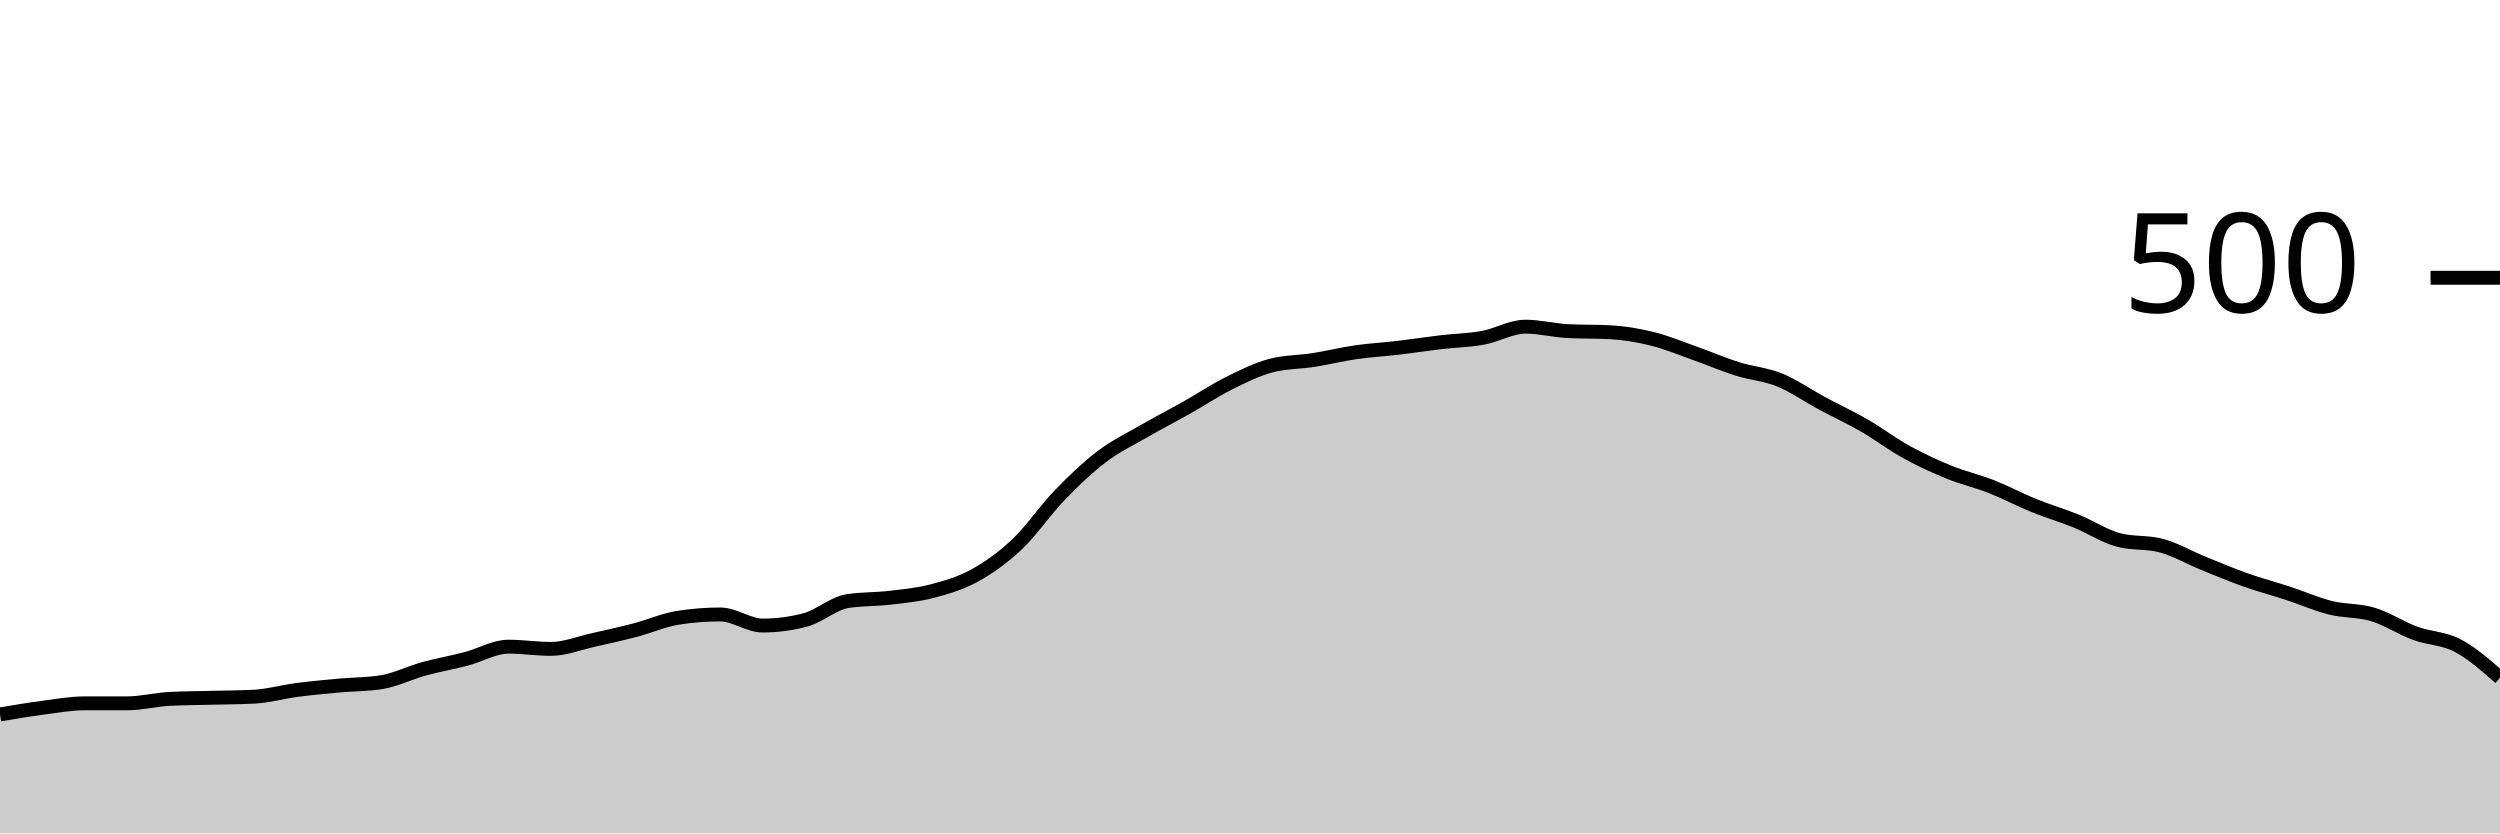
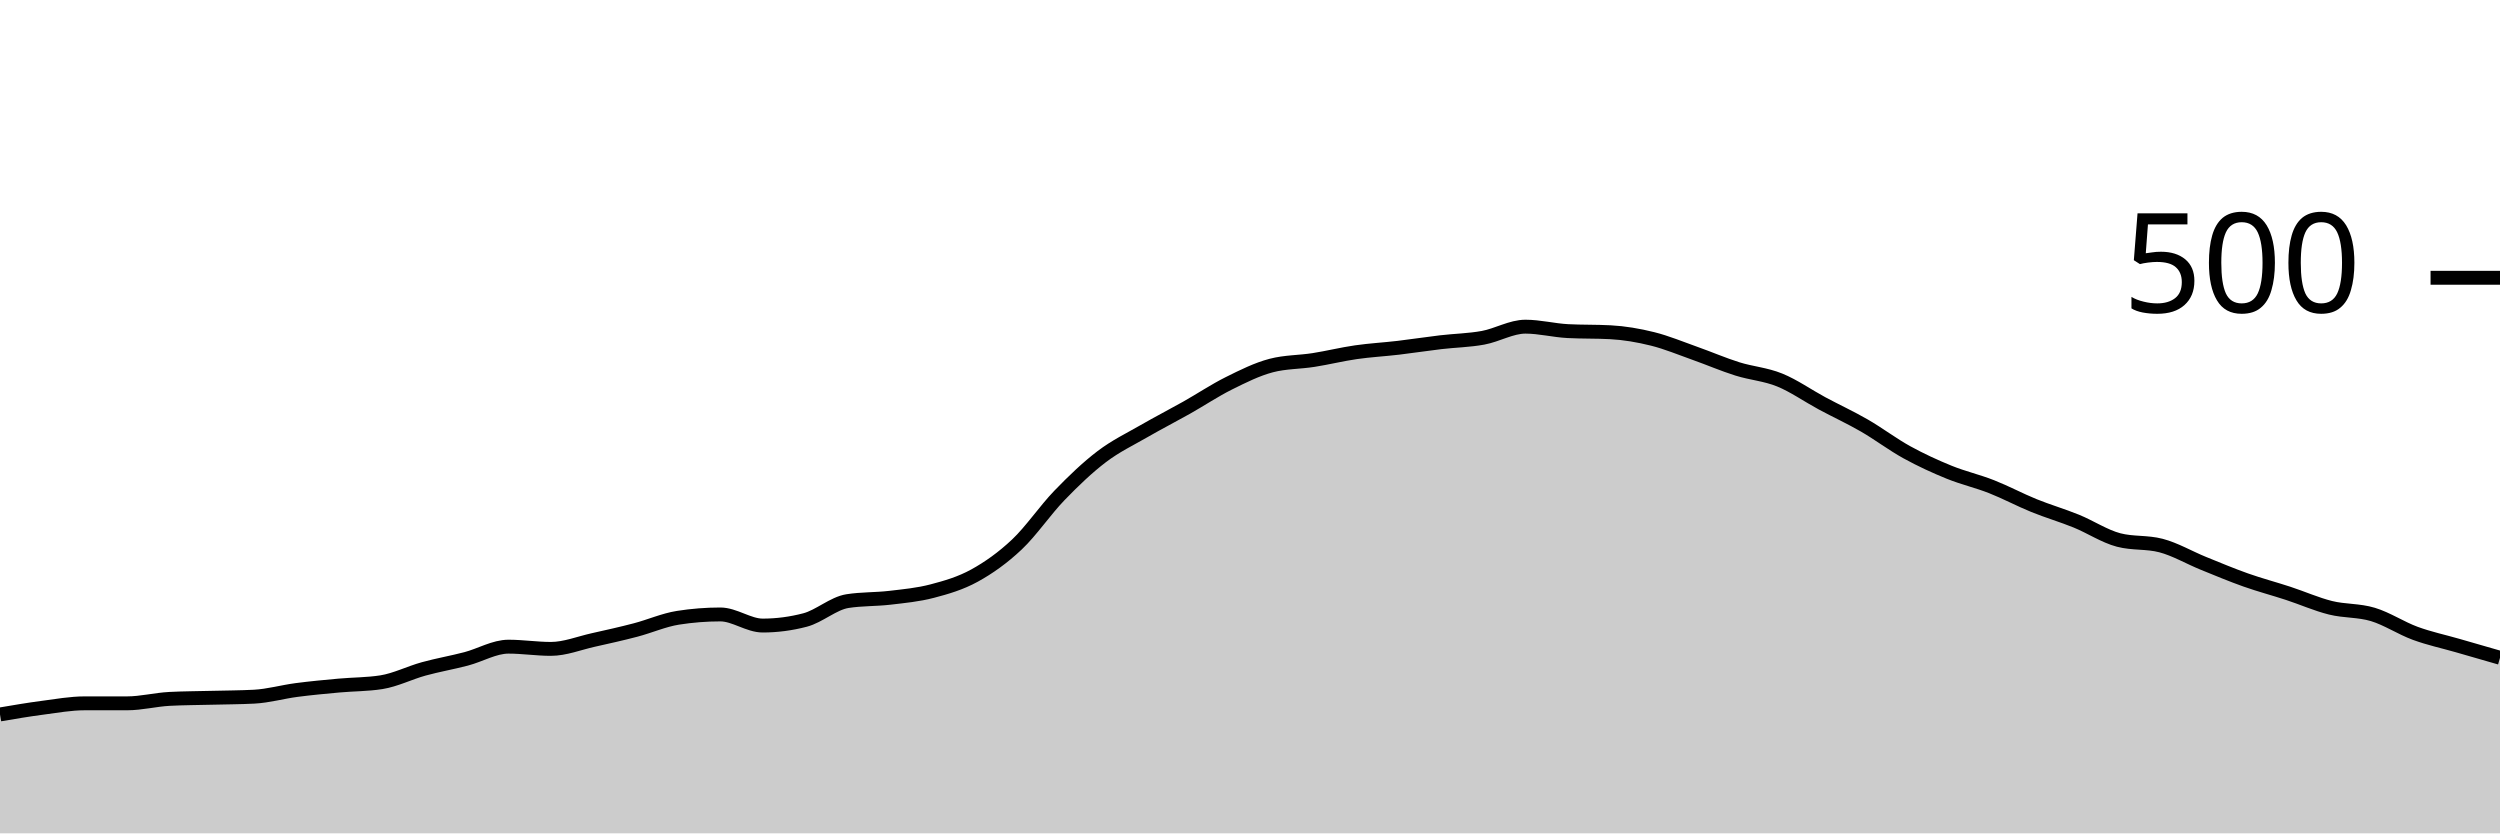
<svg xmlns="http://www.w3.org/2000/svg" viewBox="0 0 180 60">
  <g transform="translate(0,20)">
-     <path class="area" fill="rgba(0, 0, 0, 0.2)" d="M0,31.44C1.017,31.267,2.034,31.093,3.051,30.96C4.068,30.827,5.085,30.64,6.102,30.64C7.119,30.64,8.136,30.64,9.153,30.64C10.169,30.64,11.186,30.373,12.203,30.32C13.22,30.267,14.237,30.267,15.254,30.24C16.271,30.213,17.288,30.213,18.305,30.16C19.322,30.107,20.339,29.813,21.356,29.68C22.373,29.547,23.39,29.453,24.407,29.36C25.424,29.267,26.441,29.28,27.458,29.12C28.475,28.96,29.492,28.44,30.508,28.16C31.525,27.88,32.542,27.707,33.559,27.44C34.576,27.173,35.593,26.56,36.61,26.56C37.627,26.56,38.644,26.72,39.661,26.72C40.678,26.72,41.695,26.307,42.712,26.08C43.729,25.853,44.746,25.627,45.763,25.36C46.78,25.093,47.797,24.64,48.814,24.48C49.831,24.32,50.847,24.24,51.864,24.24C52.881,24.24,53.898,25.04,54.915,25.04C55.932,25.04,56.949,24.907,57.966,24.64C58.983,24.373,60,23.44,61.017,23.28C62.034,23.12,63.051,23.16,64.068,23.04C65.085,22.92,66.102,22.827,67.119,22.56C68.136,22.293,69.153,22,70.169,21.44C71.186,20.88,72.203,20.16,73.22,19.2C74.237,18.24,75.254,16.733,76.271,15.68C77.288,14.627,78.305,13.653,79.322,12.88C80.339,12.107,81.356,11.627,82.373,11.04C83.39,10.453,84.407,9.933,85.424,9.36C86.441,8.787,87.458,8.107,88.475,7.6C89.492,7.093,90.508,6.587,91.525,6.32C92.542,6.053,93.559,6.08,94.576,5.92C95.593,5.76,96.61,5.507,97.627,5.36C98.644,5.213,99.661,5.16,100.678,5.04C101.695,4.92,102.712,4.76,103.729,4.64C104.746,4.52,105.763,4.507,106.78,4.32C107.797,4.133,108.814,3.52,109.831,3.52C110.847,3.52,111.864,3.787,112.881,3.84C113.898,3.893,114.915,3.867,115.932,3.92C116.949,3.973,117.966,4.147,118.983,4.4C120,4.653,121.017,5.08,122.034,5.44C123.051,5.8,124.068,6.24,125.085,6.56C126.102,6.88,127.119,6.947,128.136,7.36C129.153,7.773,130.169,8.493,131.186,9.04C132.203,9.587,133.22,10.053,134.237,10.64C135.254,11.227,136.271,12,137.288,12.56C138.305,13.12,139.322,13.587,140.339,14C141.356,14.413,142.373,14.64,143.39,15.04C144.407,15.44,145.424,15.987,146.441,16.4C147.458,16.813,148.475,17.107,149.492,17.52C150.508,17.933,151.525,18.613,152.542,18.88C153.559,19.147,154.576,19.013,155.593,19.28C156.61,19.547,157.627,20.147,158.644,20.56C159.661,20.973,160.678,21.4,161.695,21.76C162.712,22.12,163.729,22.387,164.746,22.72C165.763,23.053,166.78,23.507,167.797,23.76C168.814,24.013,169.831,23.933,170.847,24.24C171.864,24.547,172.881,25.227,173.898,25.6C174.915,25.973,175.932,25.947,176.949,26.48C177.966,27.013,178.983,27.907,180,28.8L180,40C178.983,40,177.966,40,176.949,40C175.932,40,174.915,40,173.898,40C172.881,40,171.864,40,170.847,40C169.831,40,168.814,40,167.797,40C166.78,40,165.763,40,164.746,40C163.729,40,162.712,40,161.695,40C160.678,40,159.661,40,158.644,40C157.627,40,156.61,40,155.593,40C154.576,40,153.559,40,152.542,40C151.525,40,150.508,40,149.492,40C148.475,40,147.458,40,146.441,40C145.424,40,144.407,40,143.39,40C142.373,40,141.356,40,140.339,40C139.322,40,138.305,40,137.288,40C136.271,40,135.254,40,134.237,40C133.22,40,132.203,40,131.186,40C130.169,40,129.153,40,128.136,40C127.119,40,126.102,40,125.085,40C124.068,40,123.051,40,122.034,40C121.017,40,120,40,118.983,40C117.966,40,116.949,40,115.932,40C114.915,40,113.898,40,112.881,40C111.864,40,110.847,40,109.831,40C108.814,40,107.797,40,106.78,40C105.763,40,104.746,40,103.729,40C102.712,40,101.695,40,100.678,40C99.661,40,98.644,40,97.627,40C96.61,40,95.593,40,94.576,40C93.559,40,92.542,40,91.525,40C90.508,40,89.492,40,88.475,40C87.458,40,86.441,40,85.424,40C84.407,40,83.39,40,82.373,40C81.356,40,80.339,40,79.322,40C78.305,40,77.288,40,76.271,40C75.254,40,74.237,40,73.22,40C72.203,40,71.186,40,70.169,40C69.153,40,68.136,40,67.119,40C66.102,40,65.085,40,64.068,40C63.051,40,62.034,40,61.017,40C60,40,58.983,40,57.966,40C56.949,40,55.932,40,54.915,40C53.898,40,52.881,40,51.864,40C50.847,40,49.831,40,48.814,40C47.797,40,46.78,40,45.763,40C44.746,40,43.729,40,42.712,40C41.695,40,40.678,40,39.661,40C38.644,40,37.627,40,36.61,40C35.593,40,34.576,40,33.559,40C32.542,40,31.525,40,30.508,40C29.492,40,28.475,40,27.458,40C26.441,40,25.424,40,24.407,40C23.39,40,22.373,40,21.356,40C20.339,40,19.322,40,18.305,40C17.288,40,16.271,40,15.254,40C14.237,40,13.22,40,12.203,40C11.186,40,10.169,40,9.153,40C8.136,40,7.119,40,6.102,40C5.085,40,4.068,40,3.051,40C2.034,40,1.017,40,0,40Z" />
-     <path class="line" stroke="black" fill="none" d="M0,31.44C1.017,31.267,2.034,31.093,3.051,30.96C4.068,30.827,5.085,30.64,6.102,30.64C7.119,30.64,8.136,30.64,9.153,30.64C10.169,30.64,11.186,30.373,12.203,30.32C13.22,30.267,14.237,30.267,15.254,30.24C16.271,30.213,17.288,30.213,18.305,30.16C19.322,30.107,20.339,29.813,21.356,29.68C22.373,29.547,23.39,29.453,24.407,29.36C25.424,29.267,26.441,29.28,27.458,29.12C28.475,28.96,29.492,28.44,30.508,28.16C31.525,27.88,32.542,27.707,33.559,27.44C34.576,27.173,35.593,26.56,36.61,26.56C37.627,26.56,38.644,26.72,39.661,26.72C40.678,26.72,41.695,26.307,42.712,26.08C43.729,25.853,44.746,25.627,45.763,25.36C46.78,25.093,47.797,24.64,48.814,24.48C49.831,24.32,50.847,24.24,51.864,24.24C52.881,24.24,53.898,25.04,54.915,25.04C55.932,25.04,56.949,24.907,57.966,24.64C58.983,24.373,60,23.44,61.017,23.28C62.034,23.12,63.051,23.16,64.068,23.04C65.085,22.92,66.102,22.827,67.119,22.56C68.136,22.293,69.153,22,70.169,21.44C71.186,20.88,72.203,20.16,73.22,19.2C74.237,18.24,75.254,16.733,76.271,15.68C77.288,14.627,78.305,13.653,79.322,12.88C80.339,12.107,81.356,11.627,82.373,11.04C83.39,10.453,84.407,9.933,85.424,9.36C86.441,8.787,87.458,8.107,88.475,7.6C89.492,7.093,90.508,6.587,91.525,6.32C92.542,6.053,93.559,6.08,94.576,5.92C95.593,5.76,96.61,5.507,97.627,5.36C98.644,5.213,99.661,5.16,100.678,5.04C101.695,4.92,102.712,4.76,103.729,4.64C104.746,4.52,105.763,4.507,106.78,4.32C107.797,4.133,108.814,3.52,109.831,3.52C110.847,3.52,111.864,3.787,112.881,3.84C113.898,3.893,114.915,3.867,115.932,3.92C116.949,3.973,117.966,4.147,118.983,4.4C120,4.653,121.017,5.08,122.034,5.44C123.051,5.8,124.068,6.24,125.085,6.56C126.102,6.88,127.119,6.947,128.136,7.36C129.153,7.773,130.169,8.493,131.186,9.04C132.203,9.587,133.22,10.053,134.237,10.64C135.254,11.227,136.271,12,137.288,12.56C138.305,13.12,139.322,13.587,140.339,14C141.356,14.413,142.373,14.64,143.39,15.04C144.407,15.44,145.424,15.987,146.441,16.4C147.458,16.813,148.475,17.107,149.492,17.52C150.508,17.933,151.525,18.613,152.542,18.88C153.559,19.147,154.576,19.013,155.593,19.28C156.61,19.547,157.627,20.147,158.644,20.56C159.661,20.973,160.678,21.4,161.695,21.76C162.712,22.12,163.729,22.387,164.746,22.72C165.763,23.053,166.78,23.507,167.797,23.76C168.814,24.013,169.831,23.933,170.847,24.24C171.864,24.547,172.881,25.227,173.898,25.6C174.915,25.973,175.932,25.947,176.949,26.48C177.966,27.013,178.983,27.907,180,28.8" />
+     <path class="area" fill="rgba(0, 0, 0, 0.2)" d="M0,31.44C1.017,31.267,2.034,31.093,3.051,30.96C4.068,30.827,5.085,30.64,6.102,30.64C7.119,30.64,8.136,30.64,9.153,30.64C10.169,30.64,11.186,30.373,12.203,30.32C13.22,30.267,14.237,30.267,15.254,30.24C16.271,30.213,17.288,30.213,18.305,30.16C19.322,30.107,20.339,29.813,21.356,29.68C22.373,29.547,23.39,29.453,24.407,29.36C25.424,29.267,26.441,29.28,27.458,29.12C28.475,28.96,29.492,28.44,30.508,28.16C31.525,27.88,32.542,27.707,33.559,27.44C34.576,27.173,35.593,26.56,36.61,26.56C37.627,26.56,38.644,26.72,39.661,26.72C40.678,26.72,41.695,26.307,42.712,26.08C43.729,25.853,44.746,25.627,45.763,25.36C46.78,25.093,47.797,24.64,48.814,24.48C49.831,24.32,50.847,24.24,51.864,24.24C52.881,24.24,53.898,25.04,54.915,25.04C55.932,25.04,56.949,24.907,57.966,24.64C58.983,24.373,60,23.44,61.017,23.28C62.034,23.12,63.051,23.16,64.068,23.04C65.085,22.92,66.102,22.827,67.119,22.56C68.136,22.293,69.153,22,70.169,21.44C71.186,20.88,72.203,20.16,73.22,19.2C74.237,18.24,75.254,16.733,76.271,15.68C77.288,14.627,78.305,13.653,79.322,12.88C80.339,12.107,81.356,11.627,82.373,11.04C83.39,10.453,84.407,9.933,85.424,9.36C86.441,8.787,87.458,8.107,88.475,7.6C89.492,7.093,90.508,6.587,91.525,6.32C92.542,6.053,93.559,6.08,94.576,5.92C95.593,5.76,96.61,5.507,97.627,5.36C98.644,5.213,99.661,5.16,100.678,5.04C101.695,4.92,102.712,4.76,103.729,4.64C104.746,4.52,105.763,4.507,106.78,4.32C107.797,4.133,108.814,3.52,109.831,3.52C110.847,3.52,111.864,3.787,112.881,3.84C113.898,3.893,114.915,3.867,115.932,3.92C116.949,3.973,117.966,4.147,118.983,4.4C120,4.653,121.017,5.08,122.034,5.44C123.051,5.8,124.068,6.24,125.085,6.56C126.102,6.88,127.119,6.947,128.136,7.36C129.153,7.773,130.169,8.493,131.186,9.04C132.203,9.587,133.22,10.053,134.237,10.64C135.254,11.227,136.271,12,137.288,12.56C138.305,13.12,139.322,13.587,140.339,14C141.356,14.413,142.373,14.64,143.39,15.04C144.407,15.44,145.424,15.987,146.441,16.4C147.458,16.813,148.475,17.107,149.492,17.52C150.508,17.933,151.525,18.613,152.542,18.88C153.559,19.147,154.576,19.013,155.593,19.28C156.61,19.547,157.627,20.147,158.644,20.56C159.661,20.973,160.678,21.4,161.695,21.76C162.712,22.12,163.729,22.387,164.746,22.72C165.763,23.053,166.78,23.507,167.797,23.76C168.814,24.013,169.831,23.933,170.847,24.24C171.864,24.547,172.881,25.227,173.898,25.6C174.915,25.973,175.932,26.187,176.949,26.48C177.966,26.773,178.983,27.067,180,27.36L180,40C178.983,40,177.966,40,176.949,40C175.932,40,174.915,40,173.898,40C172.881,40,171.864,40,170.847,40C169.831,40,168.814,40,167.797,40C166.78,40,165.763,40,164.746,40C163.729,40,162.712,40,161.695,40C160.678,40,159.661,40,158.644,40C157.627,40,156.61,40,155.593,40C154.576,40,153.559,40,152.542,40C151.525,40,150.508,40,149.492,40C148.475,40,147.458,40,146.441,40C145.424,40,144.407,40,143.39,40C142.373,40,141.356,40,140.339,40C139.322,40,138.305,40,137.288,40C136.271,40,135.254,40,134.237,40C133.22,40,132.203,40,131.186,40C130.169,40,129.153,40,128.136,40C127.119,40,126.102,40,125.085,40C124.068,40,123.051,40,122.034,40C121.017,40,120,40,118.983,40C117.966,40,116.949,40,115.932,40C114.915,40,113.898,40,112.881,40C111.864,40,110.847,40,109.831,40C108.814,40,107.797,40,106.78,40C105.763,40,104.746,40,103.729,40C102.712,40,101.695,40,100.678,40C99.661,40,98.644,40,97.627,40C96.61,40,95.593,40,94.576,40C93.559,40,92.542,40,91.525,40C90.508,40,89.492,40,88.475,40C87.458,40,86.441,40,85.424,40C84.407,40,83.39,40,82.373,40C81.356,40,80.339,40,79.322,40C78.305,40,77.288,40,76.271,40C75.254,40,74.237,40,73.22,40C72.203,40,71.186,40,70.169,40C69.153,40,68.136,40,67.119,40C66.102,40,65.085,40,64.068,40C63.051,40,62.034,40,61.017,40C60,40,58.983,40,57.966,40C56.949,40,55.932,40,54.915,40C53.898,40,52.881,40,51.864,40C50.847,40,49.831,40,48.814,40C47.797,40,46.78,40,45.763,40C44.746,40,43.729,40,42.712,40C41.695,40,40.678,40,39.661,40C38.644,40,37.627,40,36.61,40C35.593,40,34.576,40,33.559,40C32.542,40,31.525,40,30.508,40C29.492,40,28.475,40,27.458,40C26.441,40,25.424,40,24.407,40C23.39,40,22.373,40,21.356,40C20.339,40,19.322,40,18.305,40C17.288,40,16.271,40,15.254,40C14.237,40,13.22,40,12.203,40C11.186,40,10.169,40,9.153,40C8.136,40,7.119,40,6.102,40C5.085,40,4.068,40,3.051,40C2.034,40,1.017,40,0,40Z" />
+     <path class="line" stroke="black" fill="none" d="M0,31.44C1.017,31.267,2.034,31.093,3.051,30.96C4.068,30.827,5.085,30.64,6.102,30.64C7.119,30.64,8.136,30.64,9.153,30.64C10.169,30.64,11.186,30.373,12.203,30.32C13.22,30.267,14.237,30.267,15.254,30.24C16.271,30.213,17.288,30.213,18.305,30.16C19.322,30.107,20.339,29.813,21.356,29.68C22.373,29.547,23.39,29.453,24.407,29.36C25.424,29.267,26.441,29.28,27.458,29.12C28.475,28.96,29.492,28.44,30.508,28.16C31.525,27.88,32.542,27.707,33.559,27.44C34.576,27.173,35.593,26.56,36.61,26.56C37.627,26.56,38.644,26.72,39.661,26.72C40.678,26.72,41.695,26.307,42.712,26.08C43.729,25.853,44.746,25.627,45.763,25.36C46.78,25.093,47.797,24.64,48.814,24.48C49.831,24.32,50.847,24.24,51.864,24.24C52.881,24.24,53.898,25.04,54.915,25.04C55.932,25.04,56.949,24.907,57.966,24.64C58.983,24.373,60,23.44,61.017,23.28C62.034,23.12,63.051,23.16,64.068,23.04C65.085,22.92,66.102,22.827,67.119,22.56C68.136,22.293,69.153,22,70.169,21.44C71.186,20.88,72.203,20.16,73.22,19.2C74.237,18.24,75.254,16.733,76.271,15.68C77.288,14.627,78.305,13.653,79.322,12.88C80.339,12.107,81.356,11.627,82.373,11.04C83.39,10.453,84.407,9.933,85.424,9.36C86.441,8.787,87.458,8.107,88.475,7.6C89.492,7.093,90.508,6.587,91.525,6.32C92.542,6.053,93.559,6.08,94.576,5.92C95.593,5.76,96.61,5.507,97.627,5.36C98.644,5.213,99.661,5.16,100.678,5.04C101.695,4.92,102.712,4.76,103.729,4.64C104.746,4.52,105.763,4.507,106.78,4.32C107.797,4.133,108.814,3.52,109.831,3.52C110.847,3.52,111.864,3.787,112.881,3.84C113.898,3.893,114.915,3.867,115.932,3.92C116.949,3.973,117.966,4.147,118.983,4.4C120,4.653,121.017,5.08,122.034,5.44C123.051,5.8,124.068,6.24,125.085,6.56C126.102,6.88,127.119,6.947,128.136,7.36C129.153,7.773,130.169,8.493,131.186,9.04C132.203,9.587,133.22,10.053,134.237,10.64C135.254,11.227,136.271,12,137.288,12.56C138.305,13.12,139.322,13.587,140.339,14C141.356,14.413,142.373,14.64,143.39,15.04C144.407,15.44,145.424,15.987,146.441,16.4C147.458,16.813,148.475,17.107,149.492,17.52C150.508,17.933,151.525,18.613,152.542,18.88C153.559,19.147,154.576,19.013,155.593,19.28C156.61,19.547,157.627,20.147,158.644,20.56C159.661,20.973,160.678,21.4,161.695,21.76C162.712,22.12,163.729,22.387,164.746,22.72C165.763,23.053,166.78,23.507,167.797,23.76C168.814,24.013,169.831,23.933,170.847,24.24C171.864,24.547,172.881,25.227,173.898,25.6C174.915,25.973,175.932,26.187,176.949,26.48C177.966,26.773,178.983,27.067,180,27.36" />
    <path class="axis-ceiling" stroke-width="1" stroke="black" fill="none" d="M175,0L180,0" />
    <text class="axis-ceiling-label" font-family="sans-serif" text-anchor="end" font-size="10px" x="170" y="2.5">500</text>
  </g>
</svg>
